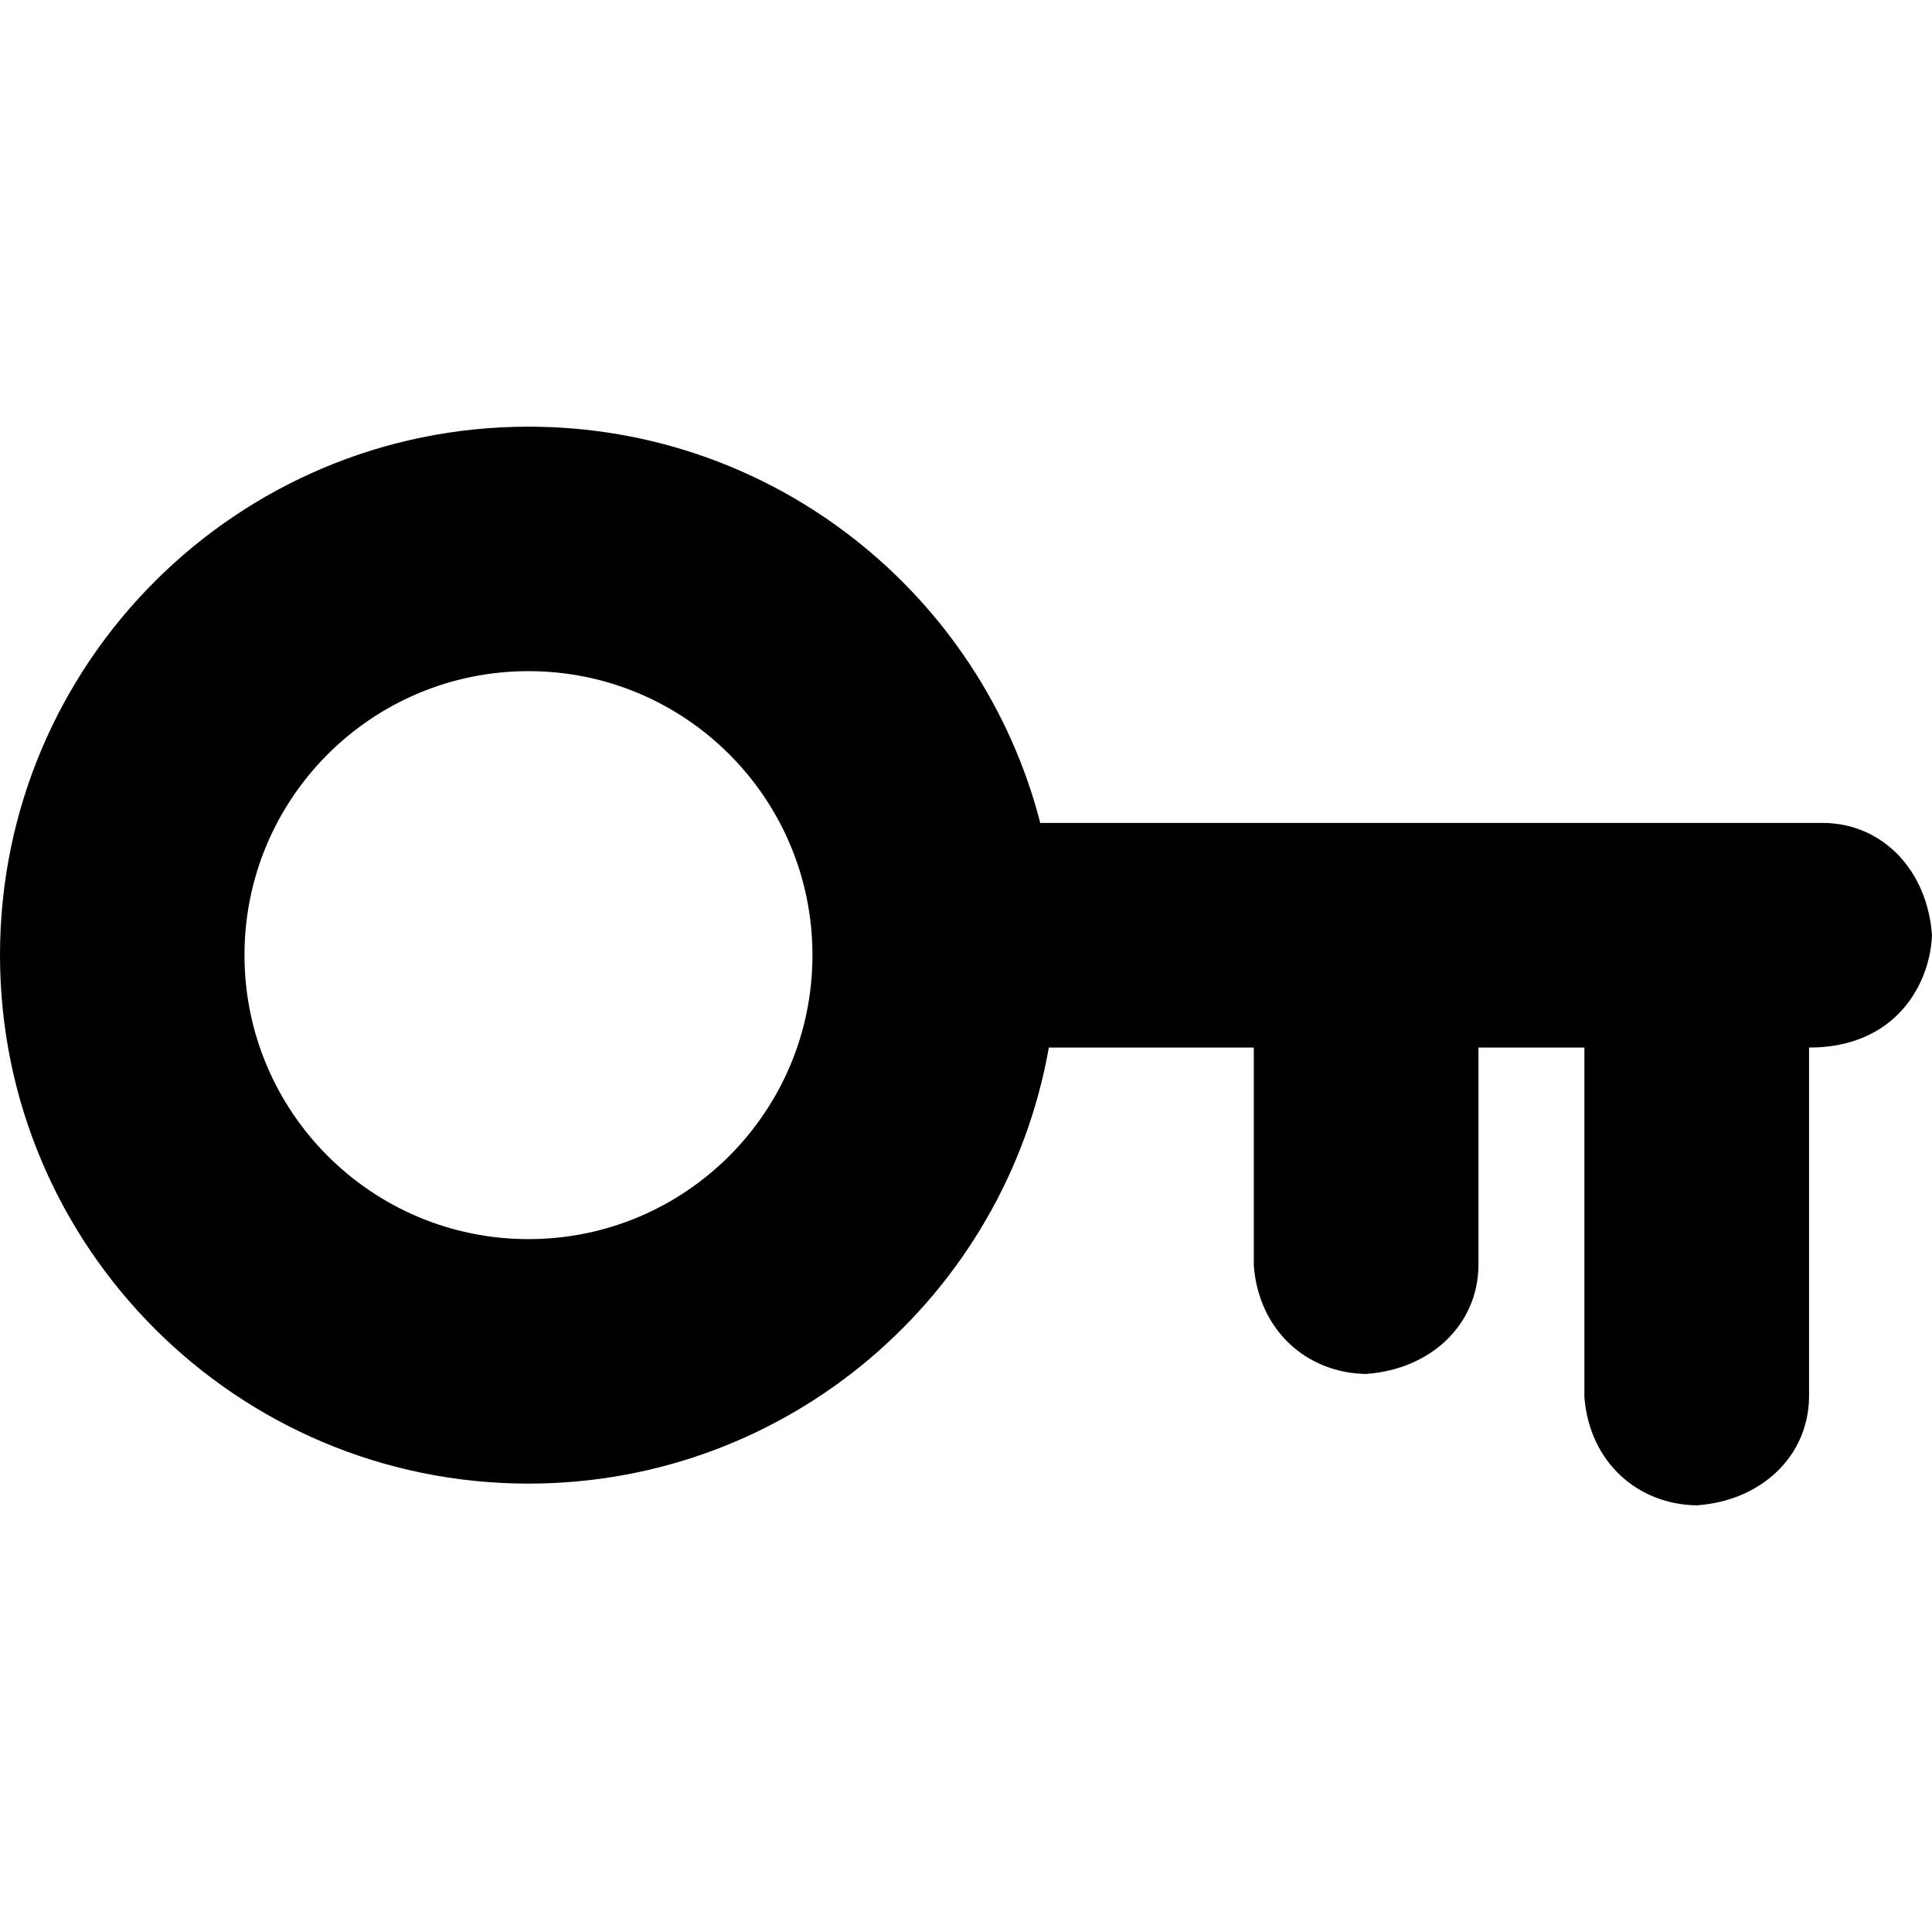
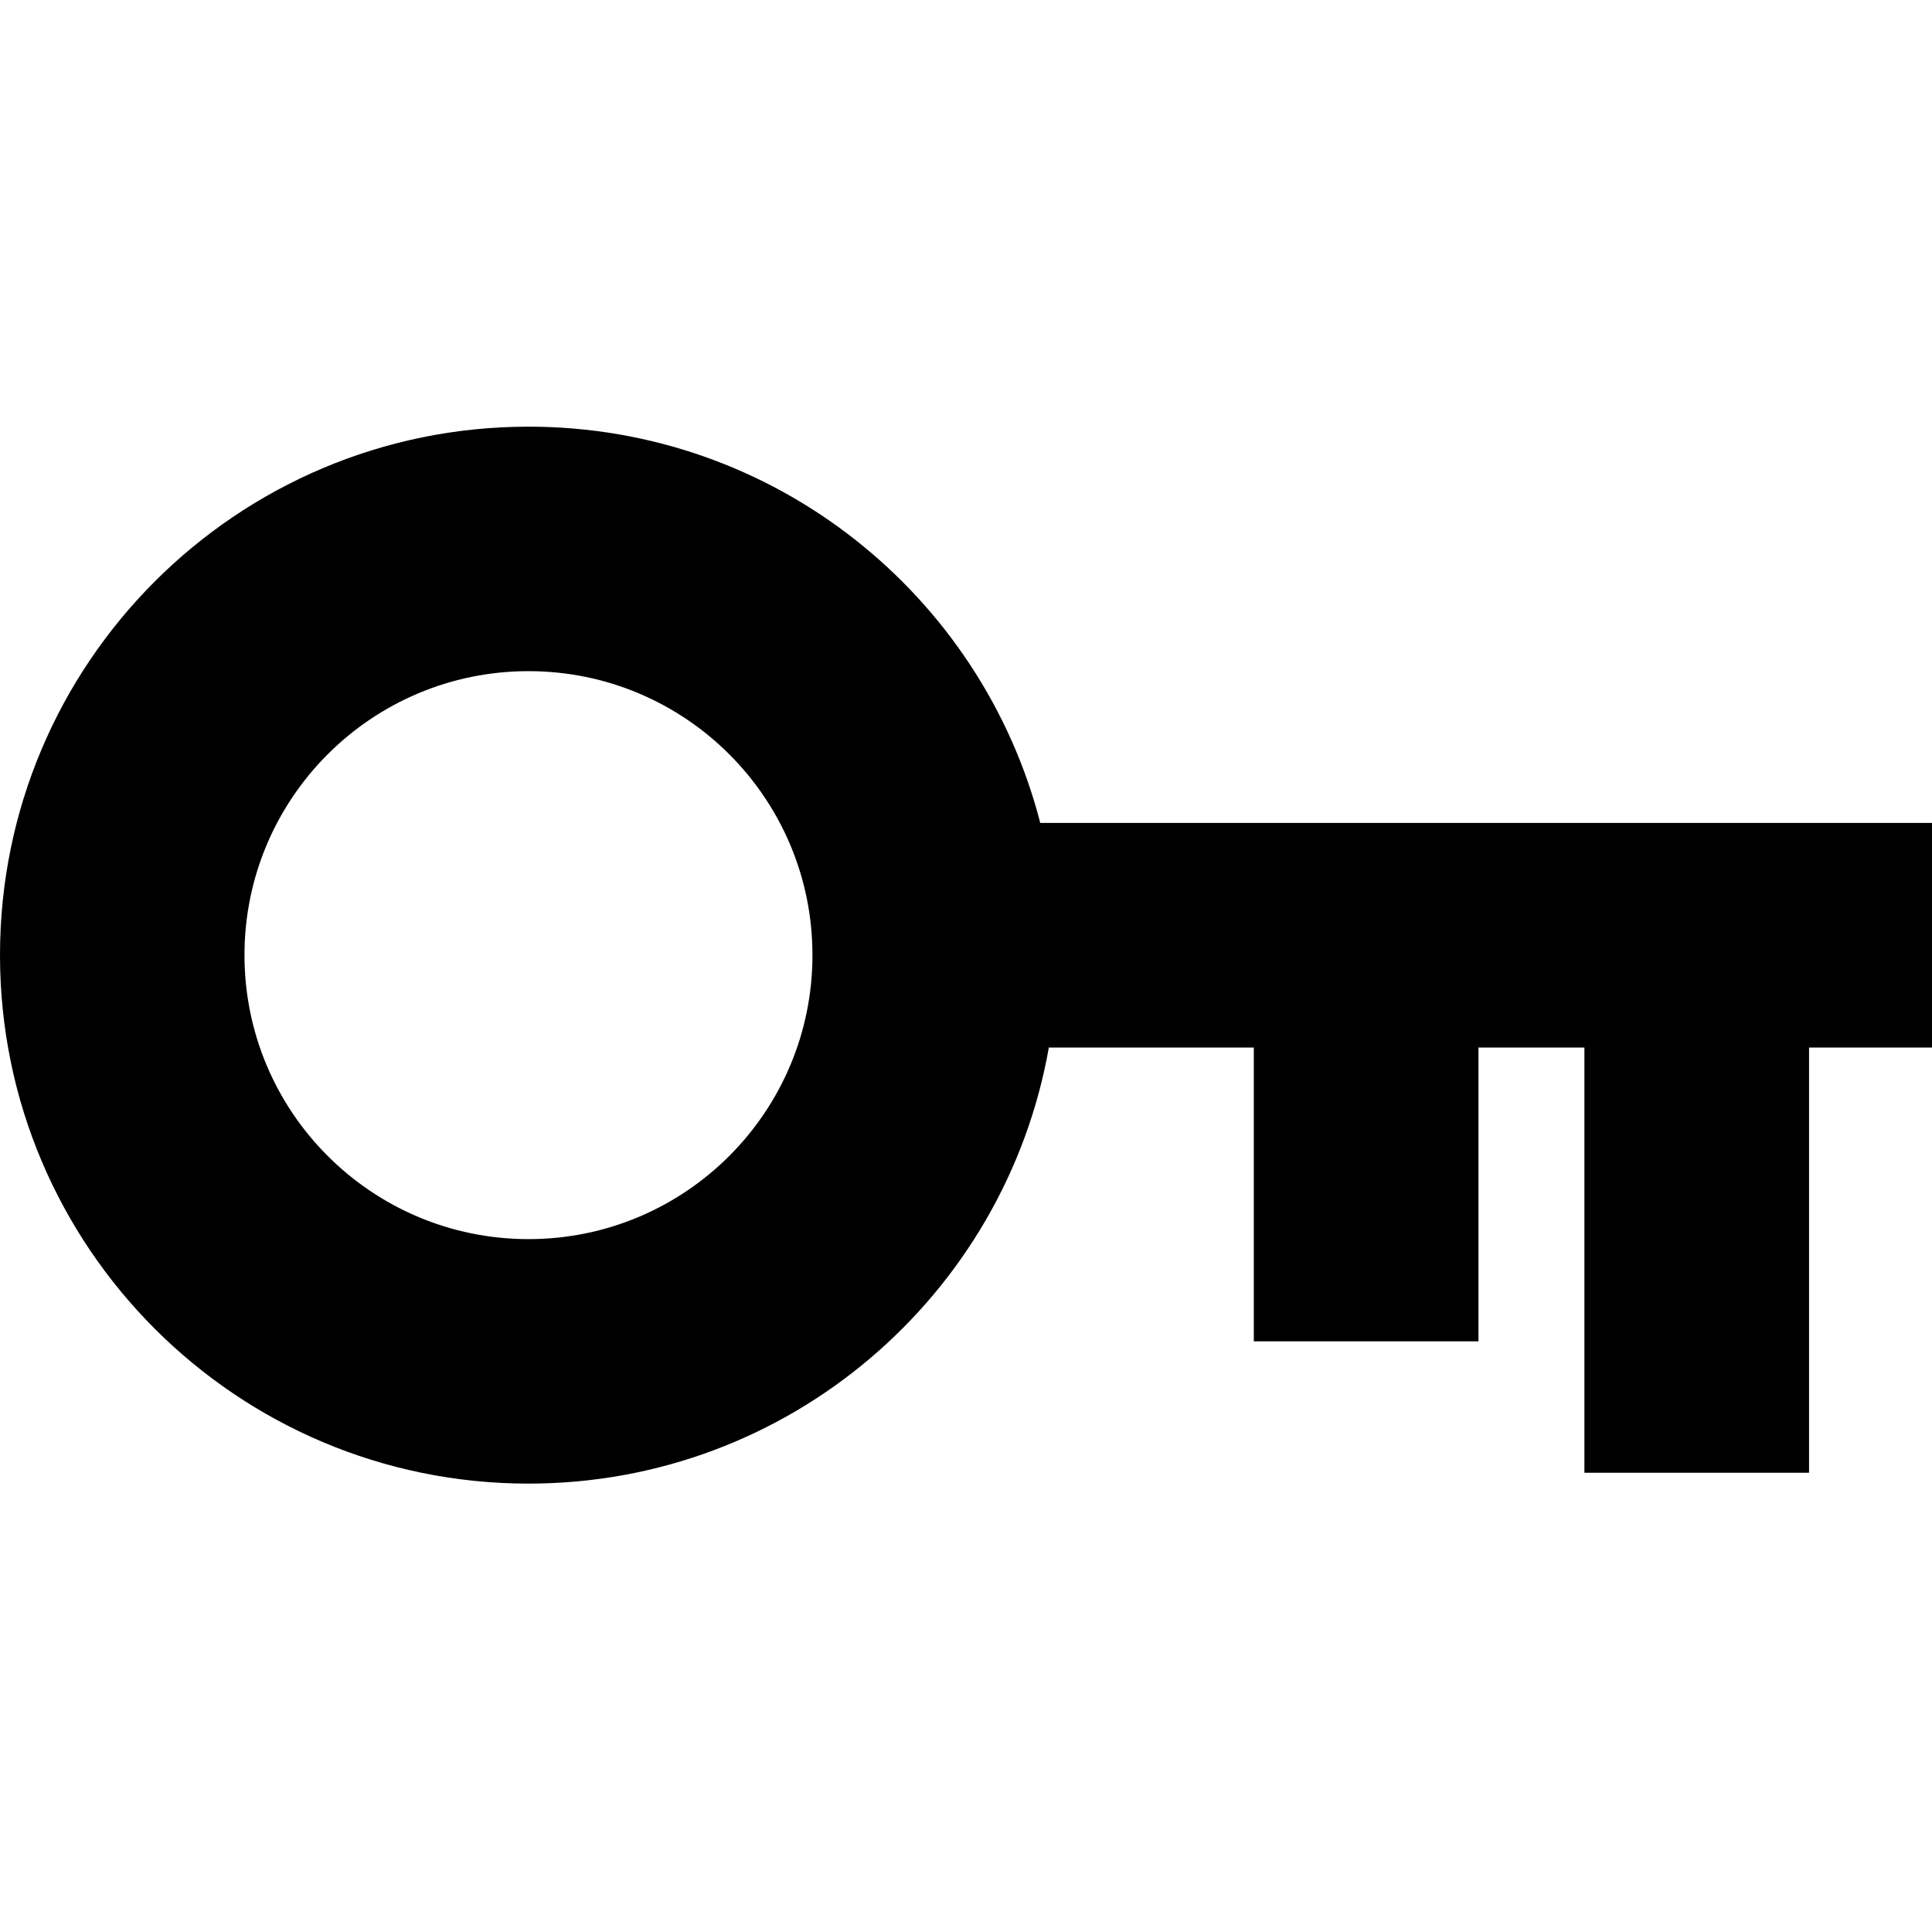
<svg xmlns="http://www.w3.org/2000/svg" width="512" height="512" id="svg2" version="1.0">
  <defs id="defs4" />
  <g id="layer1" transform="translate(-374.2178,-62.23637)">
-     <path style="fill:#000000;fill-opacity:1;stroke:none" d="m 514.276,175.308 c -77.348,0 -140.058,62.694 -140.058,140.042 0,77.348 62.71,140.058 140.058,140.058 69.001,0 126.329,-49.903 137.901,-115.585 0.13,0.007 0.258,0.027 0.389,0.032 l 53.925,0 0,57.849 c 1.372,17.322 14.251,28.437 29.76,28.641 17.037,-1.201 29.553,-12.916 29.776,-28.641 l 0,-57.849 28.073,0 0,92.669 c 1.382,17.336 14.252,28.438 29.776,28.641 17.044,-1.196 29.537,-12.905 29.76,-28.641 l 0,-92.669 c 23.102,0 32.07,-16.944 32.582,-29.776 -1.206,-17.057 -12.906,-29.538 -28.657,-29.76 l -207.249,0 c -0.138,0.011 -0.269,0.021 -0.405,0.032 -15.541,-60.409 -70.368,-105.043 -135.631,-105.043 z m 0,64.791 c 41.564,0 75.251,33.688 75.251,75.251 0,41.564 -33.688,75.267 -75.251,75.267 -41.564,0 -75.267,-33.704 -75.267,-75.267 0,-41.564 33.704,-75.251 75.267,-75.251 z" id="path3094" />
+     <path style="fill:#000000;fill-opacity:1;stroke:none" d="m 514.276,175.308 c -77.348,0 -140.058,62.694 -140.058,140.042 0,77.348 62.71,140.058 140.058,140.058 69.001,0 126.329,-49.903 137.901,-115.585 0.13,0.007 0.258,0.027 0.389,0.032 l 53.925,0 0,77.849 59.536,0 0,-77.849 28.073,0 0,112.669 59.536,0 0,-112.67 32.582,0 0,-59.536 -235.906,0 c -0.138,0.011 -0.269,0.021 -0.405,0.032 -15.541,-60.409 -70.368,-105.043 -135.631,-105.043 z m 0,64.791 c 41.564,0 75.251,33.688 75.251,75.251 0,41.564 -33.688,75.267 -75.251,75.267 -41.564,0 -75.267,-33.704 -75.267,-75.267 0,-41.564 33.704,-75.251 75.267,-75.251 z" id="path3094" />
    <g id="g7946" transform="matrix(1.082237,0,0,-1.082237,324.9244,402.0212)" />
  </g>
</svg>
